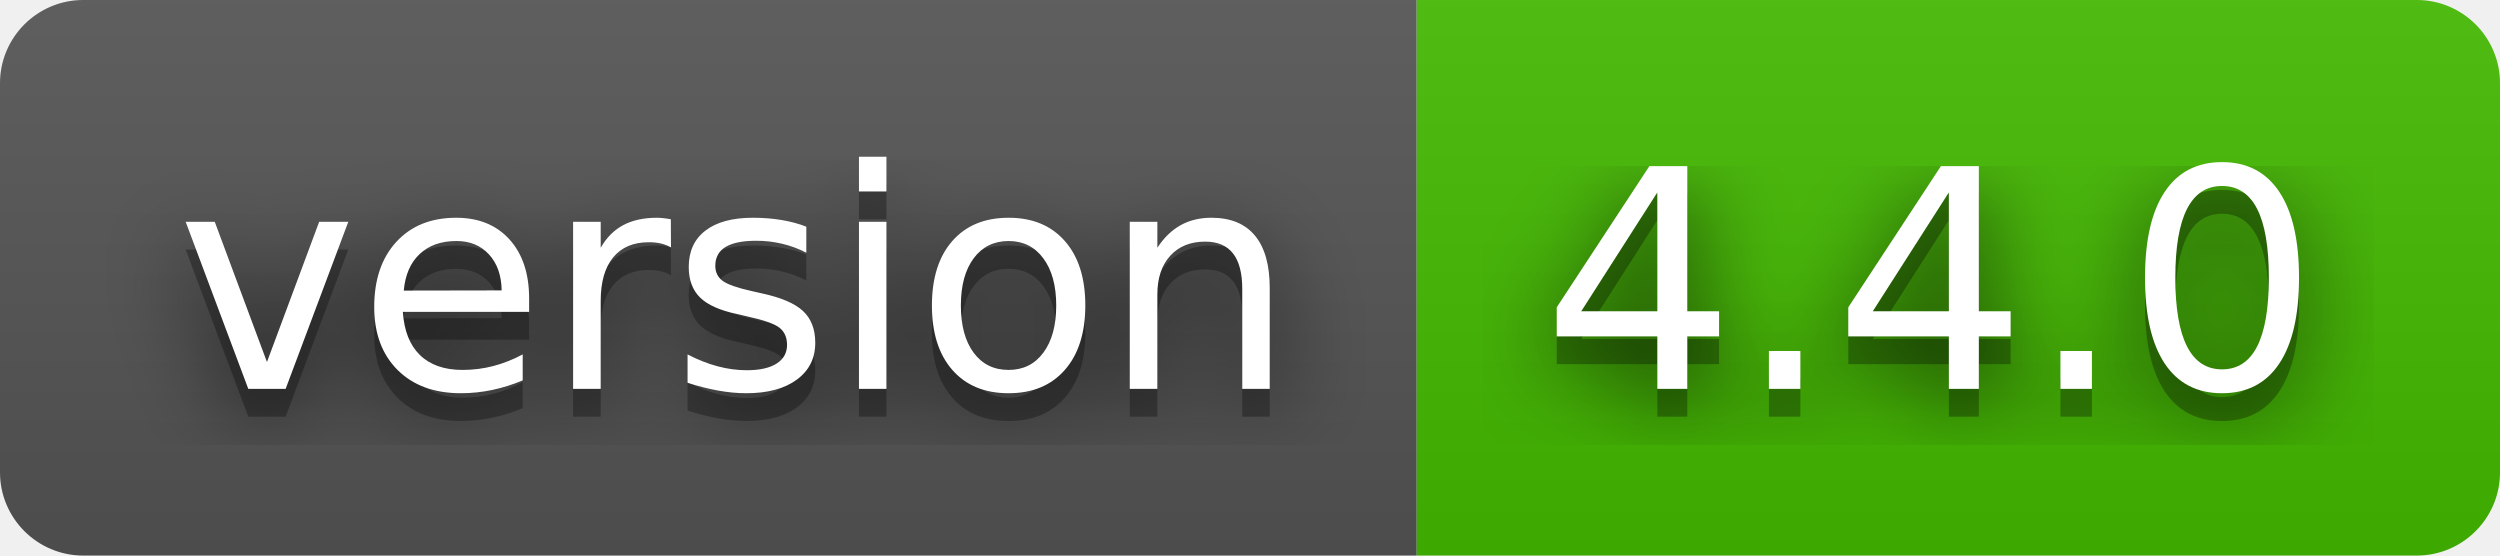
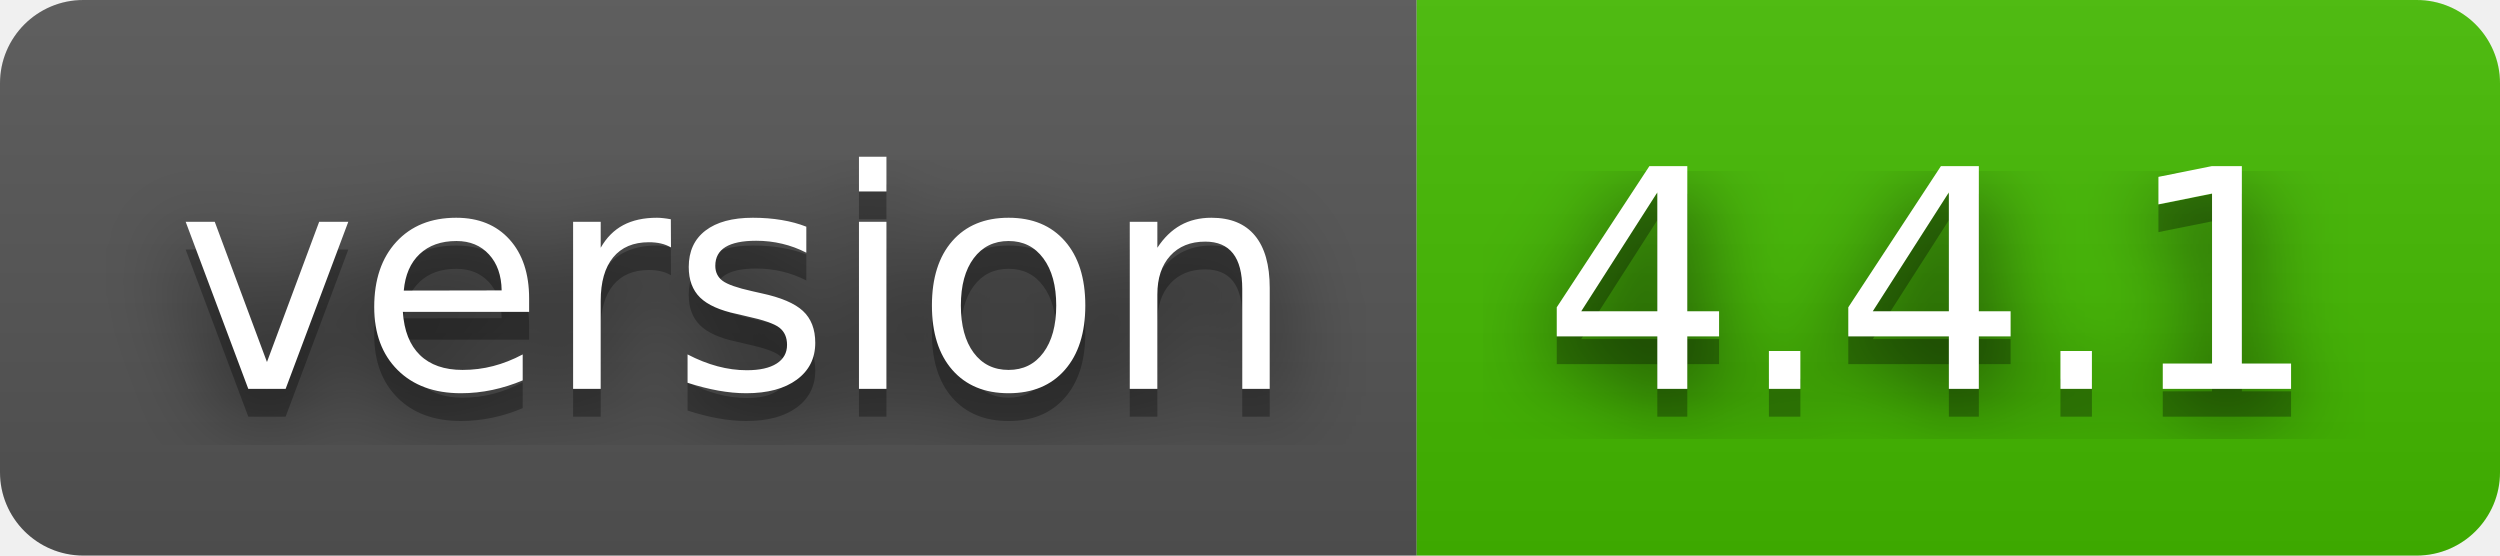
- <svg xmlns="http://www.w3.org/2000/svg" width="90" height="20" role="img" aria-label="version: 4.4.0">
+ <svg xmlns="http://www.w3.org/2000/svg" width="90" height="20" role="img" aria-label="version: 4.4.1">
  <filter id="blur">
    <feGaussianBlur stdDeviation="16" />
  </filter>
  <linearGradient id="s" x2="0" y2="100%">
    <stop offset="0" stop-color="#bbb" stop-opacity=".1" />
    <stop offset="1" stop-opacity=".1" />
  </linearGradient>
  <clipPath id="r">
    <rect width="90" height="20" rx="3" />
  </clipPath>
  <g clip-path="url(#r)">
    <rect width="51" height="20" fill="#555" />
    <rect x="51" width="39" height="20" fill="#4b0" />
    <rect width="90" height="20" fill="url(#s)" />
  </g>
  <g fill="#fff" text-anchor="middle" font-family="Verdana,Geneva,DejaVu Sans,sans-serif" text-rendering="geometricPrecision" font-size="110">
    <g transform="scale(.1)">
      <g aria-hidden="true" fill="#010101">
        <text x="265" y="150" fill-opacity=".8" filter="url(#blur)" textLength="410">version</text>
        <text x="265" y="150" fill-opacity=".3" textLength="410">version</text>
      </g>
      <text x="265" y="140" textLength="410">version</text>
    </g>
    <g transform="scale(.1)">
      <g aria-hidden="true" fill="#010101">
-         <text x="695" y="150" fill-opacity=".8" filter="url(#blur)" textLength="290">4.4.0</text>
-         <text x="695" y="150" fill-opacity=".3" textLength="290">4.4.0</text>
+         <text x="695" y="150" fill-opacity=".8" filter="url(#blur)" textLength="290">4.4.1</text>
+         <text x="695" y="150" fill-opacity=".3" textLength="290">4.4.1</text>
      </g>
-       <text x="695" y="140" textLength="290">4.4.0</text>
+       <text x="695" y="140" textLength="290">4.4.1</text>
    </g>
  </g>
</svg>
